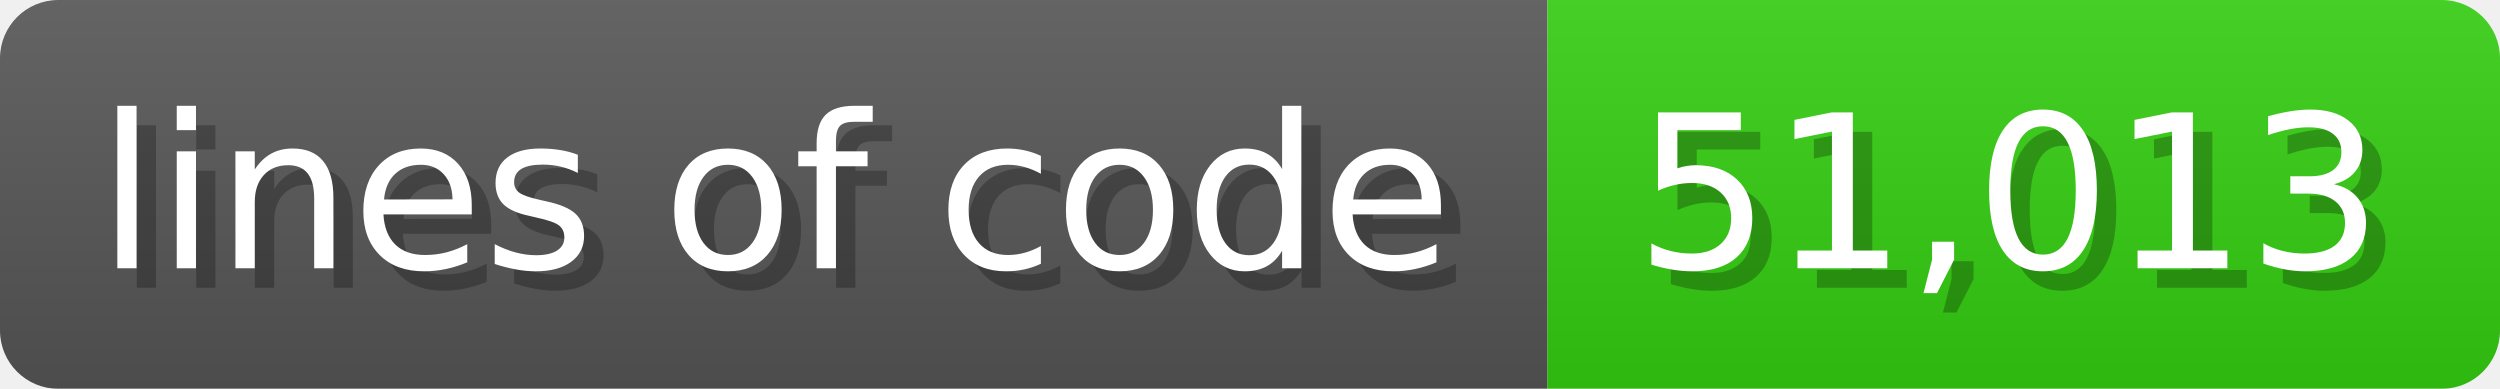
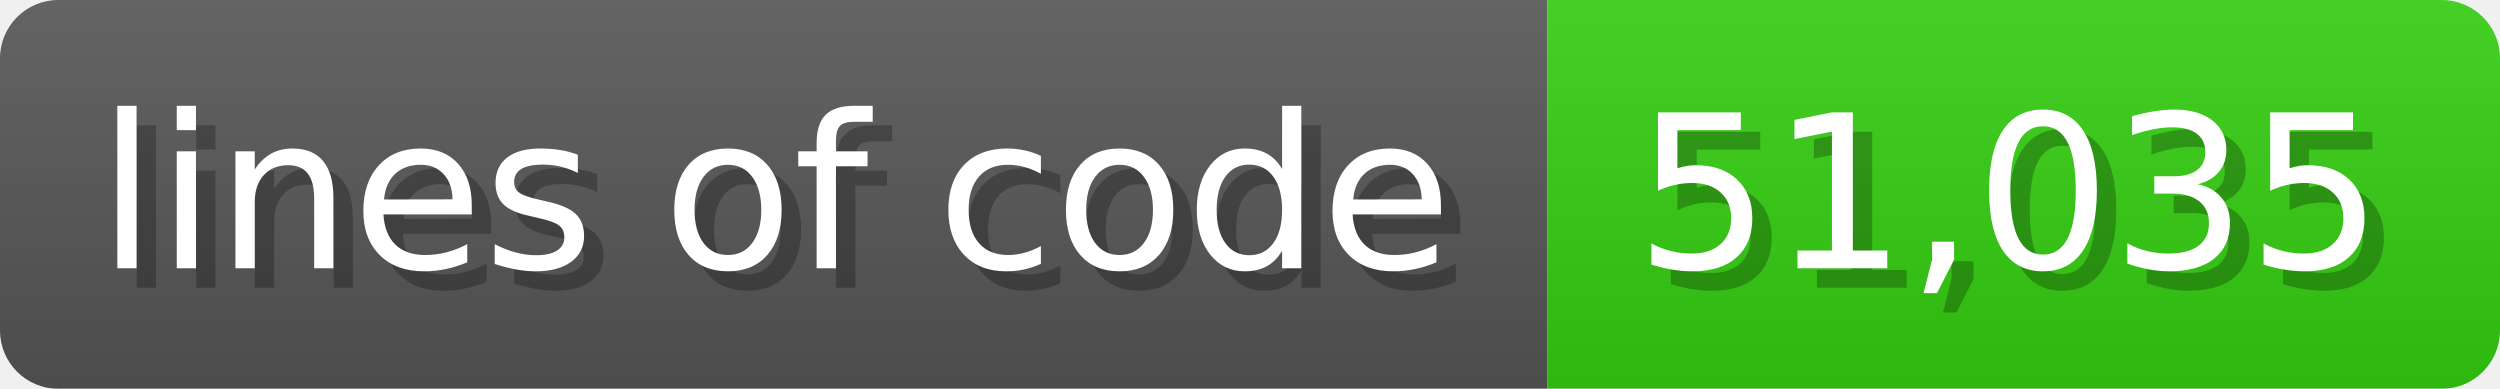
<svg xmlns="http://www.w3.org/2000/svg" width="128.6" height="20" viewBox="0 0 1286 200">
  <linearGradient id="a" x2="0" y2="100%">
    <stop offset="0" stop-opacity=".1" stop-color="#EEE" />
    <stop offset="1" stop-opacity=".1" />
  </linearGradient>
  <mask id="m">
    <rect width="1286" height="200" rx="30" fill="#FFF" />
  </mask>
  <g mask="url(#m)">
    <rect width="796" height="200" fill="#555" />
    <rect width="490" height="200" fill="#3C1" x="796" />
    <rect width="1286" height="200" fill="url(#a)" />
  </g>
  <g fill="#fff" text-anchor="start" font-family="Verdana,DejaVu Sans,sans-serif" font-size="110">
    <text x="60" y="148" textLength="696" fill="#000" opacity="0.25">lines of code</text>
    <text x="50" y="138" textLength="696">lines of code</text>
-     <text x="851" y="148" textLength="390" fill="#000" opacity="0.25">51,013</text>
-     <text x="841" y="138" textLength="390">51,013</text>
+     <text x="851" y="148" textLength="390" fill="#000" opacity="0.25">51,035</text>
+     <text x="841" y="138" textLength="390">51,035</text>
  </g>
</svg>
